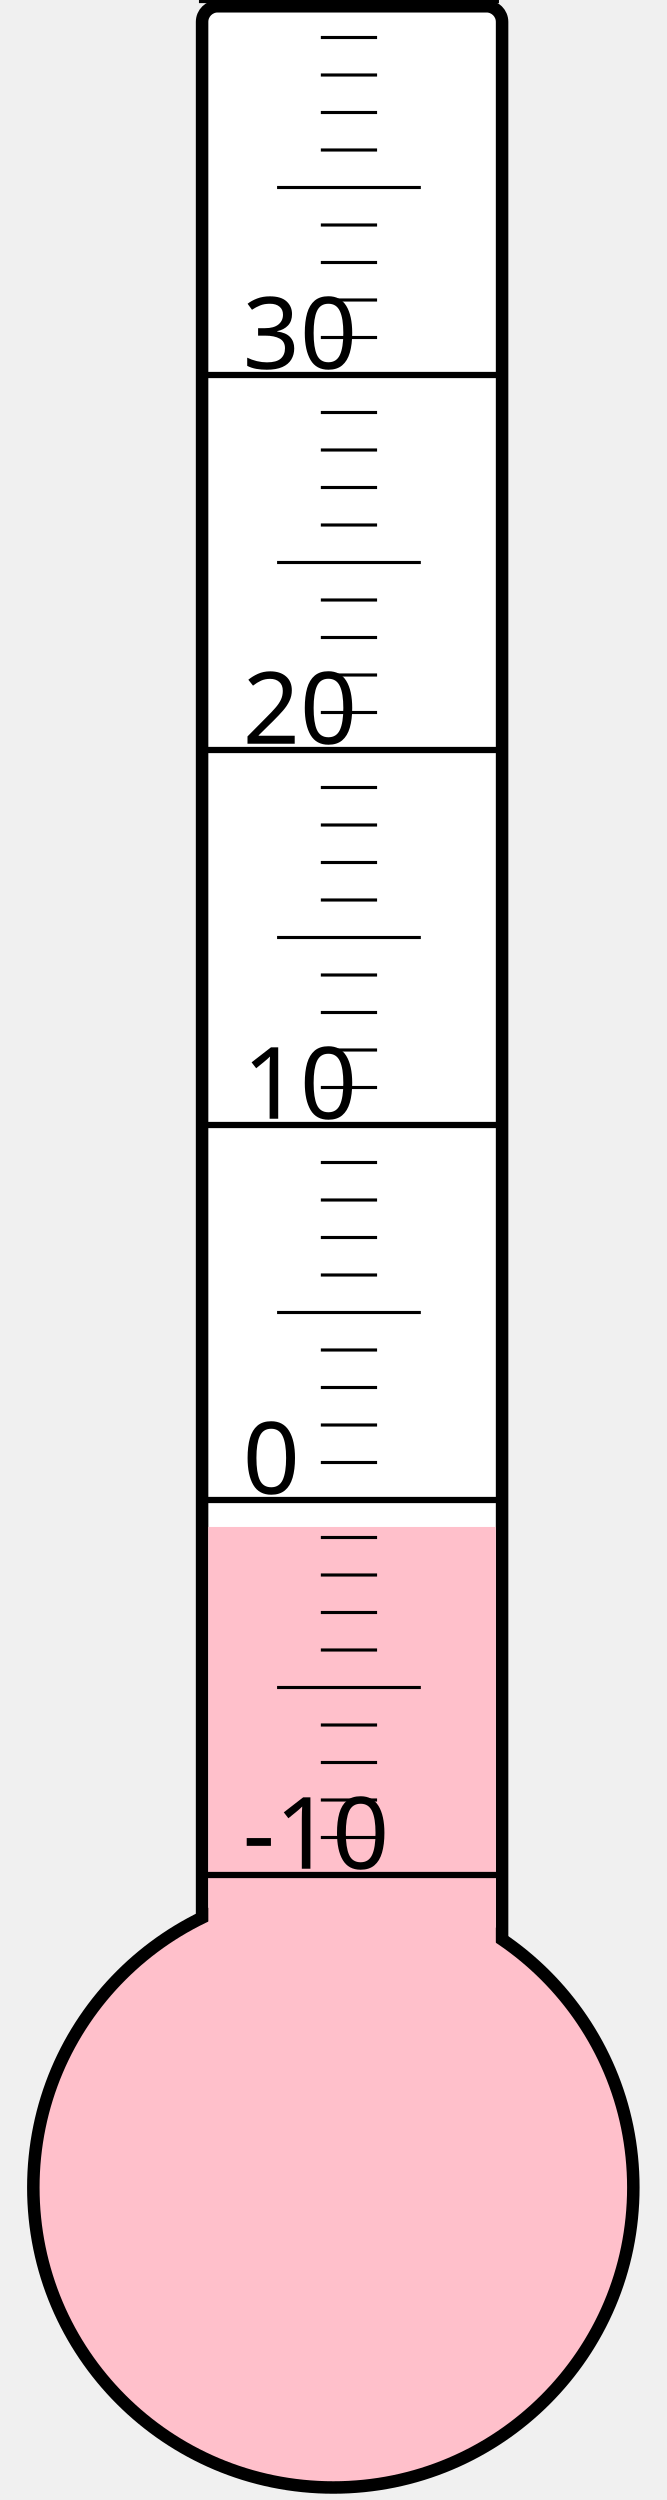
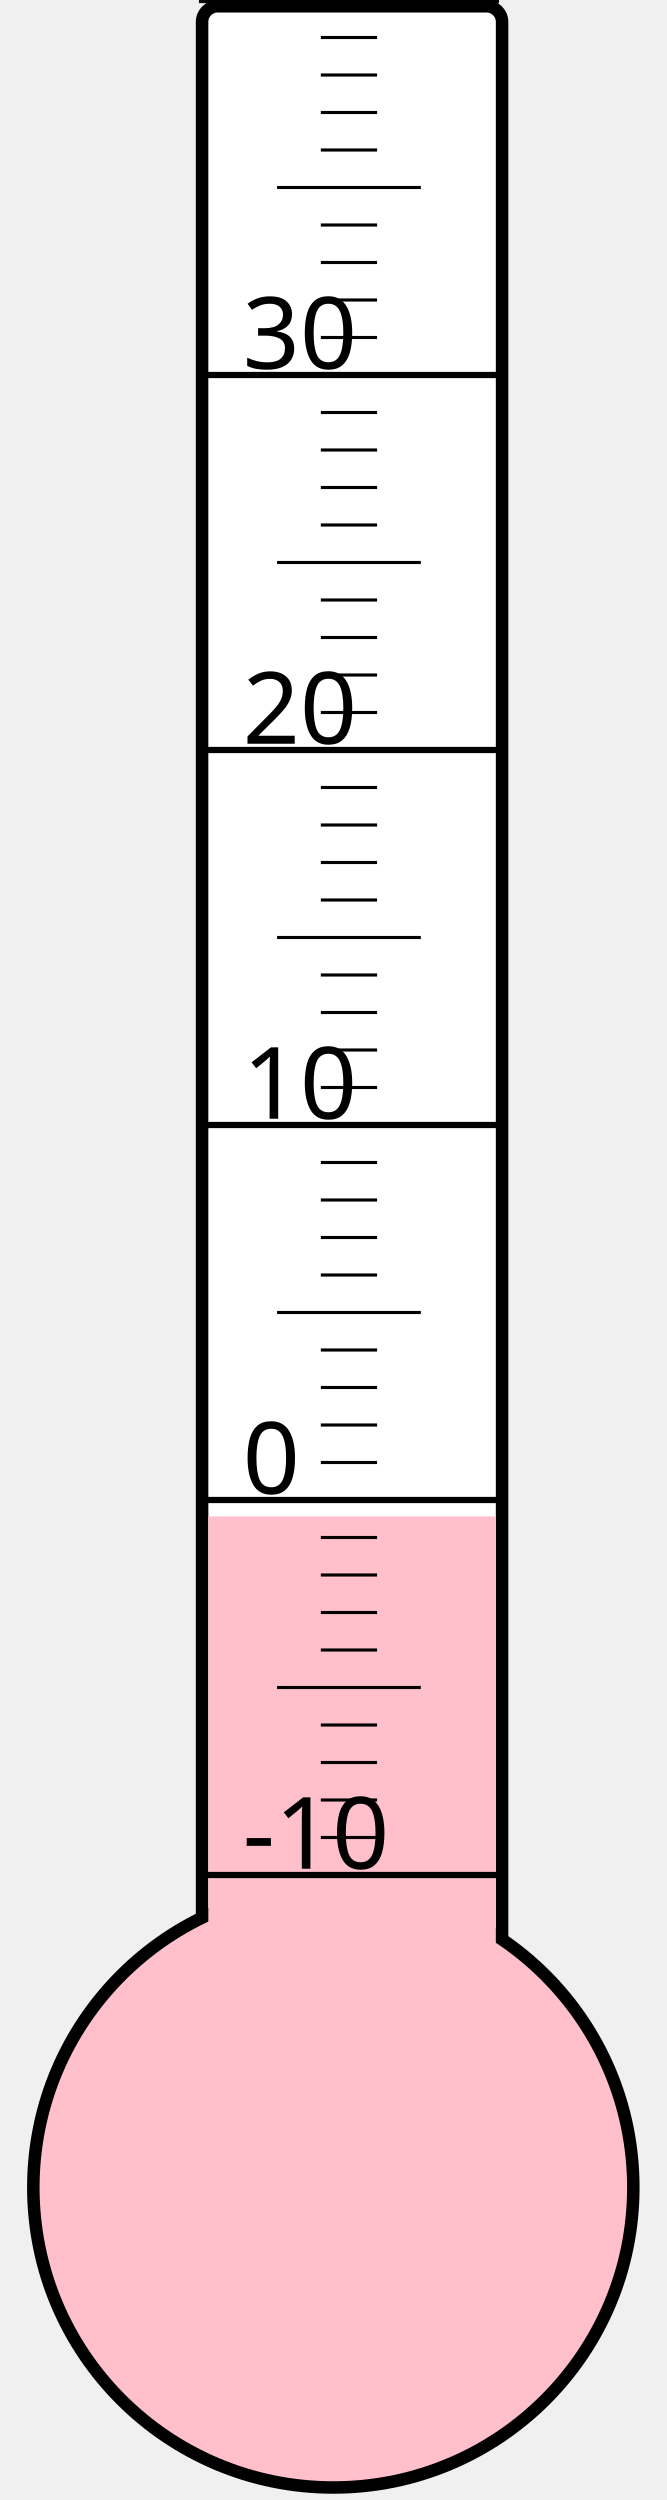
<svg xmlns="http://www.w3.org/2000/svg" width="40px" height="150px" viewBox="0 0 200 800">
  <rect width="200" height="800" x="0" y="0" style="fill: #ffffeb; fill-opacity: 0;" />
  <rect width="96" height="680" x="58" y="2" rx="5" ry="5" style="fill: white; fill-opacity: 1; stroke: black; stroke-width: 4;" />
  <circle cx="100" cy="700" r="96" style="fill: pink; stroke: black; stroke-width: 4;" />
-   <rect width="92" height="211.375" x="60" y="488.625" style="fill: pink; fill-opacity: 1; stroke-width: 0;" />
+   <rect width="92" height="214.75" x="60" y="485.25" style="fill: pink; fill-opacity: 1; stroke-width: 0;" />
  <text x="71" y="598" style="font-family: sans-serif; font-size: 24pt;">-10</text>
  <text x="71" y="478" style="font-family: sans-serif; font-size: 24pt;">0</text>
  <text x="71" y="358" style="font-family: sans-serif; font-size: 24pt;">10</text>
  <text x="71" y="238" style="font-family: sans-serif; font-size: 24pt;">20</text>
  <text x="71" y="118" style="font-family: sans-serif; font-size: 24pt;">30</text>
  <g style="stroke: black;">
    <line x1="57" y1="600" x2="153" y2="600" style="stroke-width: 2;" />
    <line x1="96" y1="588" x2="114" y2="588" style="stroke-width: 1;" />
    <line x1="96" y1="576" x2="114" y2="576" style="stroke-width: 1;" />
    <line x1="96" y1="564" x2="114" y2="564" style="stroke-width: 1;" />
    <line x1="96" y1="552" x2="114" y2="552" style="stroke-width: 1;" />
    <line x1="82" y1="540" x2="128" y2="540" style="stroke-width: 1;" />
    <line x1="96" y1="528" x2="114" y2="528" style="stroke-width: 1;" />
    <line x1="96" y1="516" x2="114" y2="516" style="stroke-width: 1;" />
    <line x1="96" y1="504" x2="114" y2="504" style="stroke-width: 1;" />
    <line x1="96" y1="492" x2="114" y2="492" style="stroke-width: 1;" />
    <line x1="57" y1="480" x2="153" y2="480" style="stroke-width: 2;" />
    <line x1="96" y1="468" x2="114" y2="468" style="stroke-width: 1;" />
    <line x1="96" y1="456" x2="114" y2="456" style="stroke-width: 1;" />
    <line x1="96" y1="444" x2="114" y2="444" style="stroke-width: 1;" />
    <line x1="96" y1="432" x2="114" y2="432" style="stroke-width: 1;" />
    <line x1="82" y1="420" x2="128" y2="420" style="stroke-width: 1;" />
    <line x1="96" y1="408" x2="114" y2="408" style="stroke-width: 1;" />
    <line x1="96" y1="396" x2="114" y2="396" style="stroke-width: 1;" />
    <line x1="96" y1="384" x2="114" y2="384" style="stroke-width: 1;" />
    <line x1="96" y1="372" x2="114" y2="372" style="stroke-width: 1;" />
    <line x1="57" y1="360" x2="153" y2="360" style="stroke-width: 2;" />
    <line x1="96" y1="348" x2="114" y2="348" style="stroke-width: 1;" />
    <line x1="96" y1="336" x2="114" y2="336" style="stroke-width: 1;" />
    <line x1="96" y1="324" x2="114" y2="324" style="stroke-width: 1;" />
    <line x1="96" y1="312" x2="114" y2="312" style="stroke-width: 1;" />
    <line x1="82" y1="300" x2="128" y2="300" style="stroke-width: 1;" />
    <line x1="96" y1="288" x2="114" y2="288" style="stroke-width: 1;" />
    <line x1="96" y1="276" x2="114" y2="276" style="stroke-width: 1;" />
    <line x1="96" y1="264" x2="114" y2="264" style="stroke-width: 1;" />
    <line x1="96" y1="252" x2="114" y2="252" style="stroke-width: 1;" />
    <line x1="57" y1="240" x2="153" y2="240" style="stroke-width: 2;" />
    <line x1="96" y1="228" x2="114" y2="228" style="stroke-width: 1;" />
    <line x1="96" y1="216" x2="114" y2="216" style="stroke-width: 1;" />
    <line x1="96" y1="204" x2="114" y2="204" style="stroke-width: 1;" />
    <line x1="96" y1="192" x2="114" y2="192" style="stroke-width: 1;" />
    <line x1="82" y1="180" x2="128" y2="180" style="stroke-width: 1;" />
    <line x1="96" y1="168" x2="114" y2="168" style="stroke-width: 1;" />
    <line x1="96" y1="156" x2="114" y2="156" style="stroke-width: 1;" />
    <line x1="96" y1="144" x2="114" y2="144" style="stroke-width: 1;" />
    <line x1="96" y1="132" x2="114" y2="132" style="stroke-width: 1;" />
    <line x1="57" y1="120" x2="153" y2="120" style="stroke-width: 2;" />
    <line x1="96" y1="108" x2="114" y2="108" style="stroke-width: 1;" />
    <line x1="96" y1="96" x2="114" y2="96" style="stroke-width: 1;" />
    <line x1="96" y1="84" x2="114" y2="84" style="stroke-width: 1;" />
    <line x1="96" y1="72" x2="114" y2="72" style="stroke-width: 1;" />
    <line x1="82" y1="60" x2="128" y2="60" style="stroke-width: 1;" />
    <line x1="96" y1="48" x2="114" y2="48" style="stroke-width: 1;" />
    <line x1="96" y1="36" x2="114" y2="36" style="stroke-width: 1;" />
    <line x1="96" y1="24" x2="114" y2="24" style="stroke-width: 1;" />
    <line x1="96" y1="12" x2="114" y2="12" style="stroke-width: 1;" />
    <line x1="57" y1="0" x2="153" y2="0" style="stroke-width: 2;" />
  </g>
</svg>
